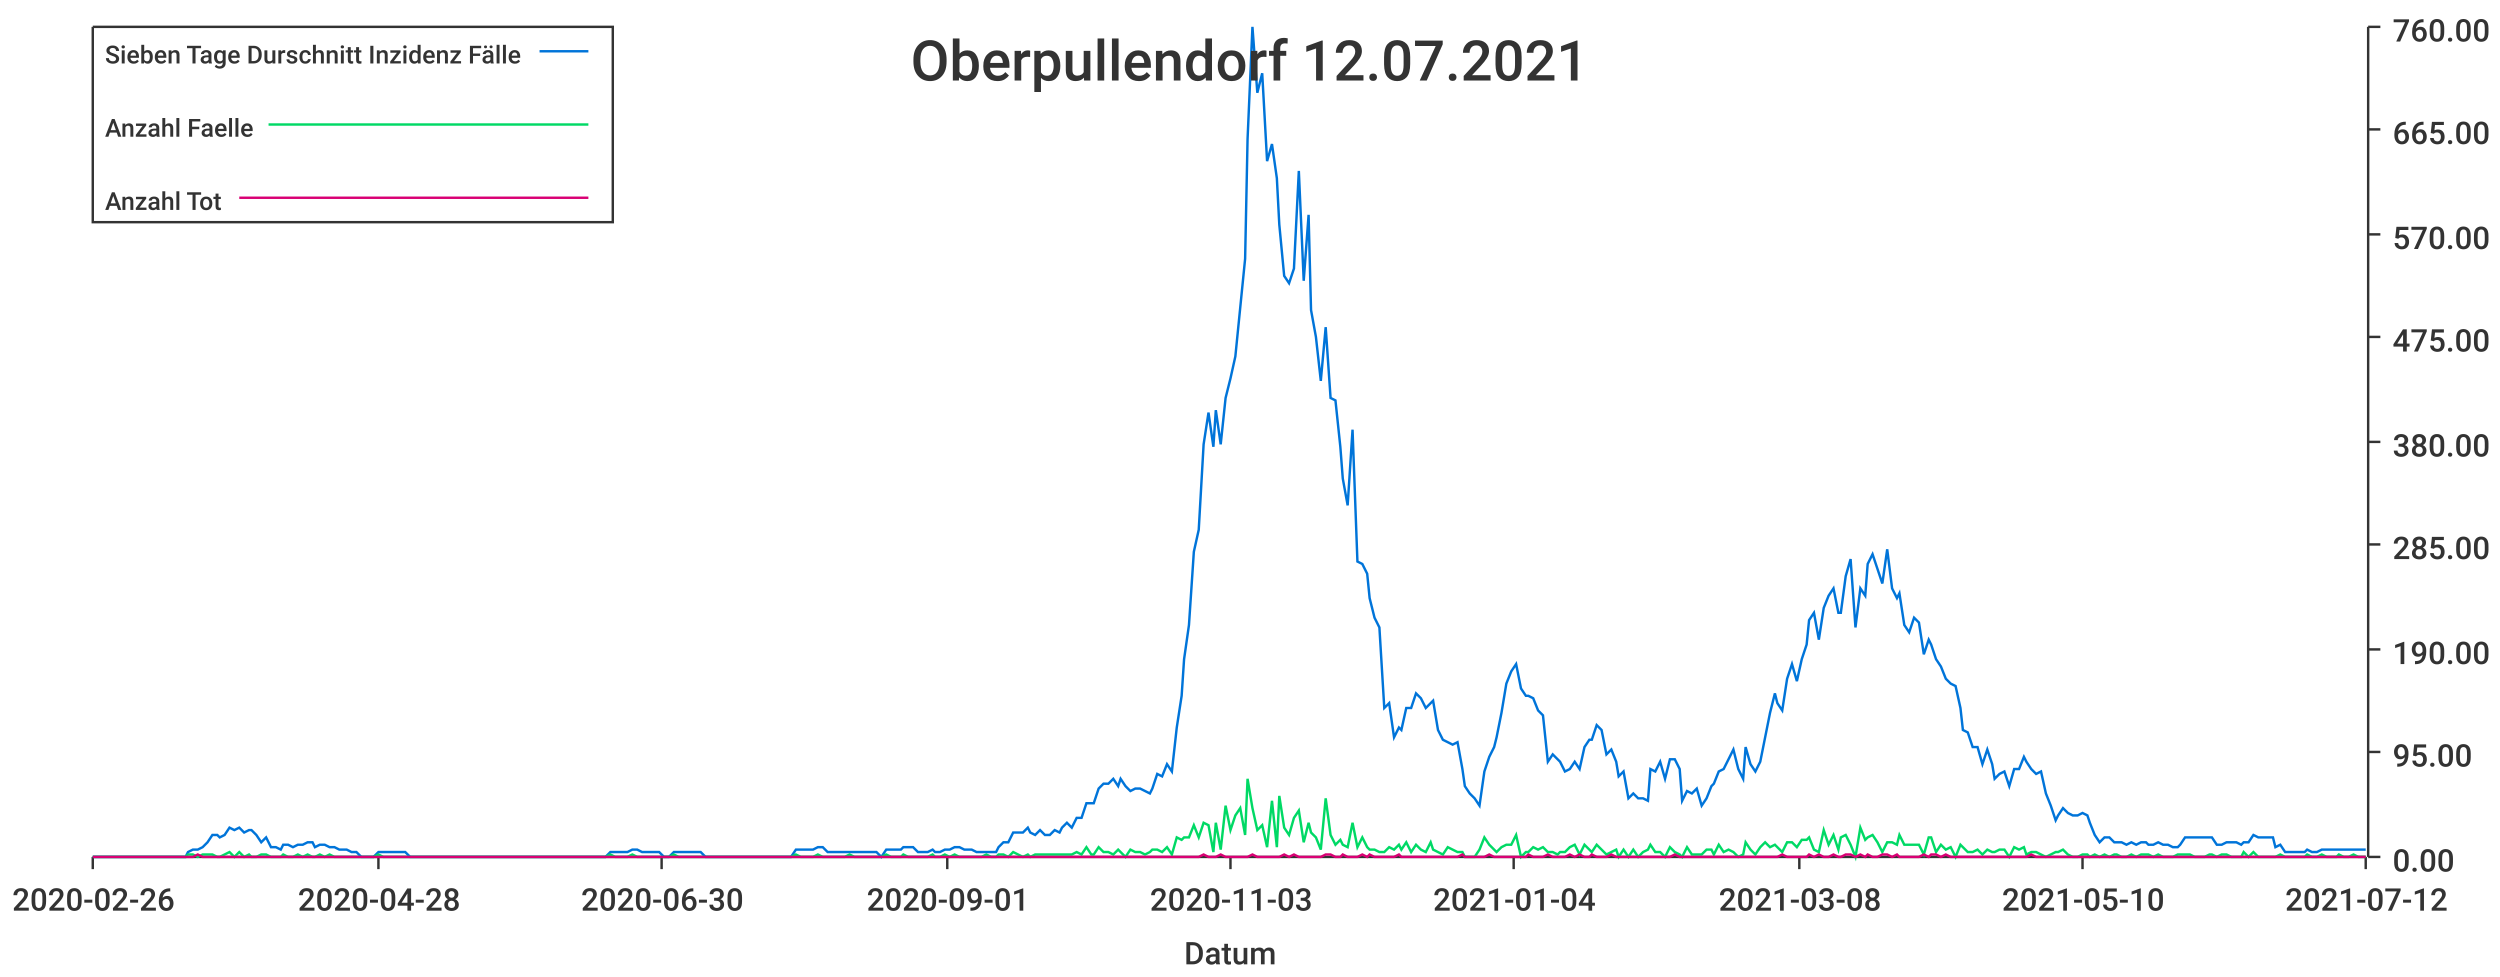
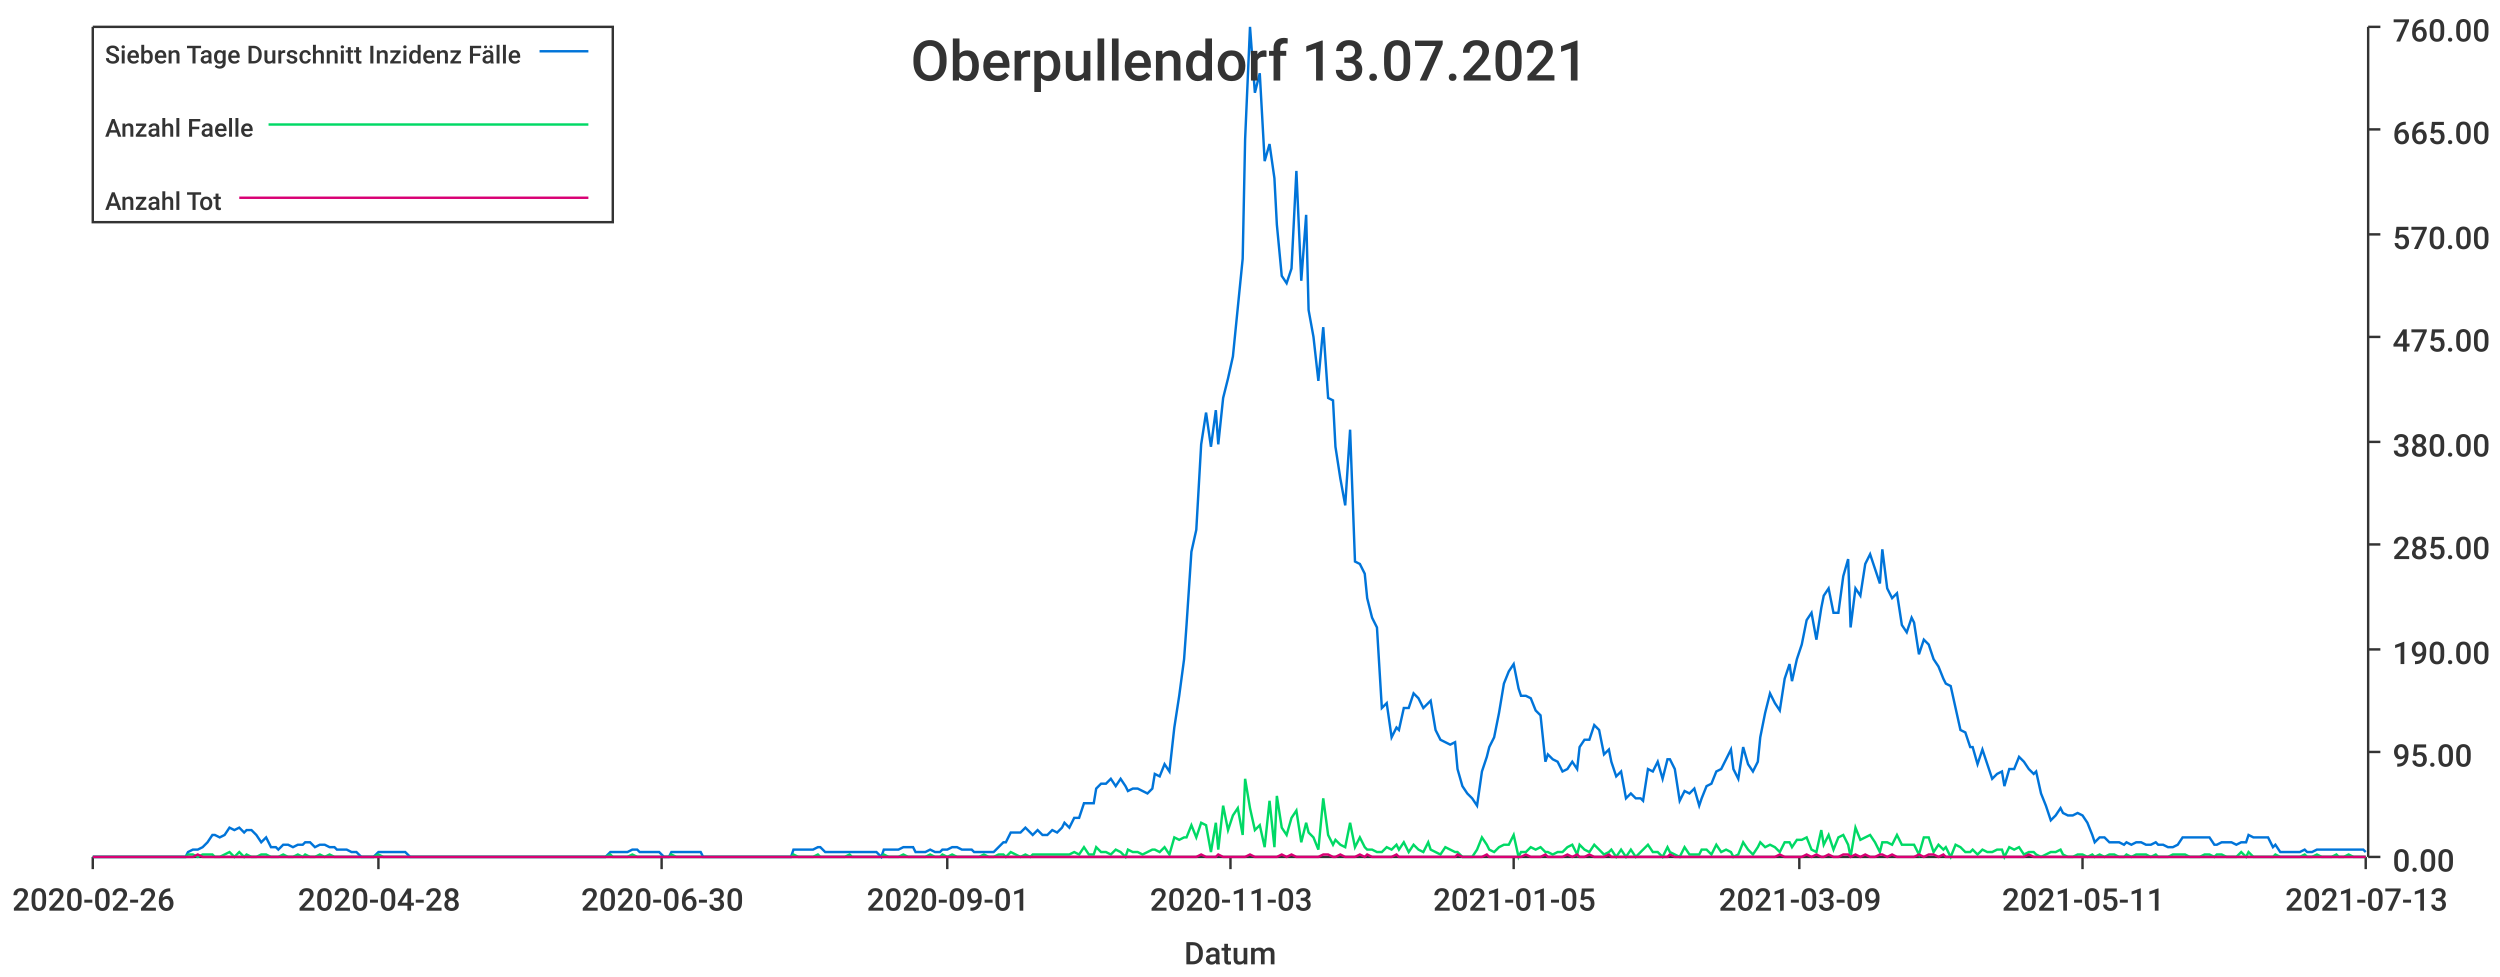
<svg xmlns="http://www.w3.org/2000/svg" width="1024" height="400">\n<path d="M 0 0 L 1024 0 L 1024 400 L 0 400 L 0 0" style="stroke-width:0;stroke:rgba(255,255,255,1.0);fill:rgba(255,255,255,1.0)" />
  <path d="M 38 11 L 969 11 L 969 351 L 38 351 L 38 11" style="stroke-width:0;stroke:rgba(255,255,255,1.0);fill:rgba(255,255,255,1.0)" />
  <path d="M 38 351 L 969 351" style="stroke-width:1;stroke:rgba(51,51,51,1.0);fill:none" />
  <path d="M 38 351 L 38 356" style="stroke-width:1;stroke:rgba(51,51,51,1.0);fill:none" />
  <text x="5" y="373" style="stroke-width:0;stroke:none;fill:rgba(51,51,51,1.0);font-size:12.8px;font-family:'Roboto Medium',sans-serif">2020-02-26</text>
  <path d="M 155 351 L 155 356" style="stroke-width:1;stroke:rgba(51,51,51,1.0);fill:none" />
  <text x="122" y="373" style="stroke-width:0;stroke:none;fill:rgba(51,51,51,1.0);font-size:12.8px;font-family:'Roboto Medium',sans-serif">2020-04-28</text>
  <path d="M 271 351 L 271 356" style="stroke-width:1;stroke:rgba(51,51,51,1.0);fill:none" />
  <text x="238" y="373" style="stroke-width:0;stroke:none;fill:rgba(51,51,51,1.0);font-size:12.8px;font-family:'Roboto Medium',sans-serif">2020-06-30</text>
  <path d="M 388 351 L 388 356" style="stroke-width:1;stroke:rgba(51,51,51,1.0);fill:none" />
  <text x="355" y="373" style="stroke-width:0;stroke:none;fill:rgba(51,51,51,1.0);font-size:12.8px;font-family:'Roboto Medium',sans-serif">2020-09-01</text>
  <path d="M 504 351 L 504 356" style="stroke-width:1;stroke:rgba(51,51,51,1.0);fill:none" />
  <text x="471" y="373" style="stroke-width:0;stroke:none;fill:rgba(51,51,51,1.0);font-size:12.8px;font-family:'Roboto Medium',sans-serif">2020-11-03</text>
  <path d="M 620 351 L 620 356" style="stroke-width:1;stroke:rgba(51,51,51,1.0);fill:none" />
-   <text x="587" y="373" style="stroke-width:0;stroke:none;fill:rgba(51,51,51,1.0);font-size:12.8px;font-family:'Roboto Medium',sans-serif">2021-01-04</text>
+   <text x="587" y="373" style="stroke-width:0;stroke:none;fill:rgba(51,51,51,1.0);font-size:12.8px;font-family:'Roboto Medium',sans-serif">2021-01-05</text>
  <path d="M 737 351 L 737 356" style="stroke-width:1;stroke:rgba(51,51,51,1.0);fill:none" />
-   <text x="704" y="373" style="stroke-width:0;stroke:none;fill:rgba(51,51,51,1.0);font-size:12.8px;font-family:'Roboto Medium',sans-serif">2021-03-08</text>
+   <text x="704" y="373" style="stroke-width:0;stroke:none;fill:rgba(51,51,51,1.0);font-size:12.8px;font-family:'Roboto Medium',sans-serif">2021-03-09</text>
  <path d="M 853 351 L 853 356" style="stroke-width:1;stroke:rgba(51,51,51,1.0);fill:none" />
-   <text x="820" y="373" style="stroke-width:0;stroke:none;fill:rgba(51,51,51,1.0);font-size:12.8px;font-family:'Roboto Medium',sans-serif">2021-05-10</text>
+   <text x="820" y="373" style="stroke-width:0;stroke:none;fill:rgba(51,51,51,1.0);font-size:12.8px;font-family:'Roboto Medium',sans-serif">2021-05-11</text>
  <path d="M 969 351 L 969 356" style="stroke-width:1;stroke:rgba(51,51,51,1.0);fill:none" />
-   <text x="936" y="373" style="stroke-width:0;stroke:none;fill:rgba(51,51,51,1.0);font-size:12.8px;font-family:'Roboto Medium',sans-serif">2021-07-12</text>
+   <text x="936" y="373" style="stroke-width:0;stroke:none;fill:rgba(51,51,51,1.0);font-size:12.8px;font-family:'Roboto Medium',sans-serif">2021-07-13</text>
  <text x="485" y="395" style="stroke-width:0;stroke:none;fill:rgba(51,51,51,1.0);font-size:12.8px;font-family:'Roboto Medium',sans-serif">Datum</text>
  <path d="M 970 351 L 970 11" style="stroke-width:1;stroke:rgba(51,51,51,1.0);fill:none" />
  <path d="M 970 351 L 975 351" style="stroke-width:1;stroke:rgba(51,51,51,1.0);fill:none" />
  <text x="980" y="357" style="stroke-width:0;stroke:none;fill:rgba(51,51,51,1.0);font-size:12.8px;font-family:'Roboto Medium',sans-serif">0.00</text>
  <path d="M 970 308 L 975 308" style="stroke-width:1;stroke:rgba(51,51,51,1.0);fill:none" />
  <text x="980" y="314" style="stroke-width:0;stroke:none;fill:rgba(51,51,51,1.0);font-size:12.8px;font-family:'Roboto Medium',sans-serif">95.00</text>
  <path d="M 970 266 L 975 266" style="stroke-width:1;stroke:rgba(51,51,51,1.0);fill:none" />
  <text x="980" y="272" style="stroke-width:0;stroke:none;fill:rgba(51,51,51,1.0);font-size:12.8px;font-family:'Roboto Medium',sans-serif">190.00</text>
  <path d="M 970 223 L 975 223" style="stroke-width:1;stroke:rgba(51,51,51,1.0);fill:none" />
  <text x="980" y="229" style="stroke-width:0;stroke:none;fill:rgba(51,51,51,1.0);font-size:12.8px;font-family:'Roboto Medium',sans-serif">285.00</text>
  <path d="M 970 181 L 975 181" style="stroke-width:1;stroke:rgba(51,51,51,1.0);fill:none" />
  <text x="980" y="187" style="stroke-width:0;stroke:none;fill:rgba(51,51,51,1.0);font-size:12.8px;font-family:'Roboto Medium',sans-serif">380.00</text>
  <path d="M 970 138 L 975 138" style="stroke-width:1;stroke:rgba(51,51,51,1.0);fill:none" />
  <text x="980" y="144" style="stroke-width:0;stroke:none;fill:rgba(51,51,51,1.0);font-size:12.8px;font-family:'Roboto Medium',sans-serif">475.00</text>
  <path d="M 970 96 L 975 96" style="stroke-width:1;stroke:rgba(51,51,51,1.0);fill:none" />
  <text x="980" y="102" style="stroke-width:0;stroke:none;fill:rgba(51,51,51,1.0);font-size:12.8px;font-family:'Roboto Medium',sans-serif">570.00</text>
  <path d="M 970 53 L 975 53" style="stroke-width:1;stroke:rgba(51,51,51,1.0);fill:none" />
  <text x="980" y="59" style="stroke-width:0;stroke:none;fill:rgba(51,51,51,1.0);font-size:12.8px;font-family:'Roboto Medium',sans-serif">665.00</text>
  <path d="M 970 11 L 975 11" style="stroke-width:1;stroke:rgba(51,51,51,1.0);fill:none" />
  <text x="980" y="17" style="stroke-width:0;stroke:none;fill:rgba(51,51,51,1.0);font-size:12.8px;font-family:'Roboto Medium',sans-serif">760.00</text>
-   <path d="M 38 351 L 40 351 L 42 351 L 44 351 L 46 351 L 48 351 L 50 351 L 51 351 L 53 351 L 55 351 L 57 351 L 59 351 L 61 351 L 63 351 L 64 351 L 66 351 L 68 351 L 70 351 L 72 351 L 74 351 L 76 351 L 77 349 L 79 348 L 81 348 L 83 347 L 85 345 L 87 342 L 89 342 L 90 343 L 92 342 L 94 339 L 96 340 L 98 339 L 100 341 L 102 340 L 103 340 L 105 342 L 107 345 L 109 343 L 111 347 L 113 347 L 115 348 L 116 346 L 118 346 L 120 347 L 122 346 L 124 346 L 126 345 L 128 345 L 129 347 L 131 346 L 133 346 L 135 347 L 137 347 L 139 348 L 141 348 L 142 348 L 144 349 L 146 349 L 148 351 L 150 351 L 152 351 L 153 351 L 155 349 L 157 349 L 159 349 L 161 349 L 163 349 L 165 349 L 166 349 L 168 351 L 170 351 L 172 351 L 174 351 L 176 351 L 178 351 L 179 351 L 181 351 L 183 351 L 185 351 L 187 351 L 189 351 L 191 351 L 192 351 L 194 351 L 196 351 L 198 351 L 200 351 L 202 351 L 204 351 L 205 351 L 207 351 L 209 351 L 211 351 L 213 351 L 215 351 L 217 351 L 218 351 L 220 351 L 222 351 L 224 351 L 226 351 L 228 351 L 230 351 L 231 351 L 233 351 L 235 351 L 237 351 L 239 351 L 241 351 L 243 351 L 244 351 L 246 351 L 248 351 L 250 349 L 252 349 L 254 349 L 255 349 L 257 349 L 259 348 L 261 348 L 263 349 L 265 349 L 267 349 L 268 349 L 270 349 L 272 351 L 274 351 L 276 349 L 278 349 L 280 349 L 281 349 L 283 349 L 285 349 L 287 349 L 289 351 L 291 351 L 293 351 L 294 351 L 296 351 L 298 351 L 300 351 L 302 351 L 304 351 L 306 351 L 307 351 L 309 351 L 311 351 L 313 351 L 315 351 L 317 351 L 319 351 L 320 351 L 322 351 L 324 351 L 326 348 L 328 348 L 330 348 L 332 348 L 333 348 L 335 347 L 337 347 L 339 349 L 341 349 L 343 349 L 345 349 L 346 349 L 348 349 L 350 349 L 352 349 L 354 349 L 356 349 L 357 349 L 359 349 L 361 351 L 363 348 L 365 348 L 367 348 L 369 348 L 370 347 L 372 347 L 374 347 L 376 349 L 378 349 L 380 349 L 382 348 L 383 349 L 385 349 L 387 348 L 389 348 L 391 347 L 393 347 L 395 348 L 396 348 L 398 348 L 400 349 L 402 349 L 404 349 L 406 349 L 408 349 L 409 347 L 411 345 L 413 345 L 415 341 L 417 341 L 419 341 L 421 339 L 422 341 L 424 342 L 426 340 L 428 342 L 430 342 L 432 340 L 434 341 L 435 339 L 437 337 L 439 339 L 441 335 L 443 335 L 445 329 L 447 329 L 448 329 L 450 323 L 452 321 L 454 321 L 456 319 L 458 322 L 459 319 L 461 322 L 463 324 L 465 323 L 467 323 L 469 324 L 471 325 L 472 323 L 474 317 L 476 318 L 478 313 L 480 316 L 482 298 L 484 285 L 485 270 L 487 256 L 489 226 L 491 217 L 493 182 L 495 169 L 497 183 L 498 168 L 500 182 L 502 163 L 504 155 L 506 146 L 508 126 L 510 106 L 511 57 L 513 11 L 515 38 L 517 30 L 519 66 L 521 59 L 523 73 L 524 92 L 526 113 L 528 116 L 530 110 L 532 70 L 534 115 L 536 88 L 537 127 L 539 138 L 541 156 L 543 134 L 545 163 L 547 164 L 549 183 L 550 196 L 552 207 L 554 176 L 556 230 L 558 231 L 560 235 L 561 245 L 563 253 L 565 257 L 567 290 L 569 288 L 571 302 L 573 298 L 574 299 L 576 290 L 578 290 L 580 284 L 582 286 L 584 290 L 586 288 L 587 287 L 589 299 L 591 303 L 593 304 L 595 305 L 597 304 L 599 315 L 600 322 L 602 325 L 604 327 L 606 330 L 608 316 L 610 310 L 612 306 L 613 302 L 615 292 L 617 280 L 619 275 L 621 272 L 623 282 L 625 285 L 626 285 L 628 286 L 630 291 L 632 293 L 634 312 L 636 309 L 638 311 L 639 312 L 641 316 L 643 315 L 645 312 L 647 315 L 649 306 L 651 303 L 652 303 L 654 297 L 656 299 L 658 309 L 660 307 L 662 312 L 663 318 L 665 316 L 667 327 L 669 325 L 671 327 L 673 327 L 675 328 L 676 315 L 678 316 L 680 312 L 682 319 L 684 311 L 686 311 L 688 315 L 689 328 L 691 324 L 693 325 L 695 323 L 697 330 L 699 327 L 701 322 L 702 321 L 704 316 L 706 315 L 708 311 L 710 307 L 712 315 L 714 319 L 715 306 L 717 313 L 719 316 L 721 312 L 723 302 L 725 292 L 727 284 L 728 288 L 730 291 L 732 278 L 734 272 L 736 279 L 738 270 L 740 264 L 741 254 L 743 251 L 745 262 L 747 249 L 749 244 L 751 241 L 753 251 L 754 251 L 756 236 L 758 229 L 760 257 L 762 241 L 764 244 L 765 231 L 767 227 L 769 233 L 771 239 L 773 225 L 775 241 L 777 245 L 778 243 L 780 256 L 782 259 L 784 253 L 786 255 L 788 268 L 790 262 L 791 264 L 793 270 L 795 273 L 797 278 L 799 280 L 801 281 L 803 290 L 804 299 L 806 300 L 808 306 L 810 306 L 812 313 L 814 307 L 816 313 L 817 319 L 819 317 L 821 316 L 823 322 L 825 315 L 827 315 L 829 310 L 830 312 L 832 315 L 834 317 L 836 316 L 838 325 L 840 330 L 842 336 L 843 334 L 845 331 L 847 333 L 849 334 L 851 334 L 853 333 L 855 334 L 856 337 L 858 342 L 860 345 L 862 343 L 864 343 L 866 345 L 867 345 L 869 345 L 871 346 L 873 345 L 875 346 L 877 345 L 879 345 L 880 346 L 882 346 L 884 345 L 886 346 L 888 346 L 890 347 L 892 347 L 893 346 L 895 343 L 897 343 L 899 343 L 901 343 L 903 343 L 905 343 L 906 343 L 908 346 L 910 346 L 912 345 L 914 345 L 916 345 L 918 346 L 919 345 L 921 345 L 923 342 L 925 343 L 927 343 L 929 343 L 931 343 L 932 347 L 934 346 L 936 349 L 938 349 L 940 349 L 942 349 L 944 349 L 945 348 L 947 349 L 949 349 L 951 348 L 953 348 L 955 348 L 957 348 L 958 348 L 960 348 L 962 348 L 964 348 L 966 348 L 968 348 L 969 348" style="stroke-width:1;stroke:rgba(0,116,217,1.0);fill:none" />
-   <path d="M 38 351 L 40 351 L 42 351 L 44 351 L 46 351 L 48 351 L 50 351 L 51 351 L 53 351 L 55 351 L 57 351 L 59 351 L 61 351 L 63 351 L 64 351 L 66 351 L 68 351 L 70 351 L 72 351 L 74 351 L 76 351 L 77 350 L 79 350 L 81 351 L 83 350 L 85 350 L 87 350 L 89 351 L 90 351 L 92 350 L 94 349 L 96 351 L 98 349 L 100 351 L 102 350 L 103 351 L 105 351 L 107 350 L 109 350 L 111 351 L 113 351 L 115 351 L 116 350 L 118 351 L 120 351 L 122 350 L 124 351 L 126 350 L 128 351 L 129 351 L 131 350 L 133 351 L 135 350 L 137 351 L 139 351 L 141 351 L 142 351 L 144 351 L 146 351 L 148 351 L 150 351 L 152 351 L 153 351 L 155 350 L 157 351 L 159 351 L 161 351 L 163 351 L 165 351 L 166 351 L 168 351 L 170 351 L 172 351 L 174 351 L 176 351 L 178 351 L 179 351 L 181 351 L 183 351 L 185 351 L 187 351 L 189 351 L 191 351 L 192 351 L 194 351 L 196 351 L 198 351 L 200 351 L 202 351 L 204 351 L 205 351 L 207 351 L 209 351 L 211 351 L 213 351 L 215 351 L 217 351 L 218 351 L 220 351 L 222 351 L 224 351 L 226 351 L 228 351 L 230 351 L 231 351 L 233 351 L 235 351 L 237 351 L 239 351 L 241 351 L 243 351 L 244 351 L 246 351 L 248 351 L 250 350 L 252 351 L 254 351 L 255 351 L 257 351 L 259 350 L 261 351 L 263 351 L 265 351 L 267 351 L 268 351 L 270 351 L 272 351 L 274 351 L 276 350 L 278 351 L 280 351 L 281 351 L 283 351 L 285 351 L 287 351 L 289 351 L 291 351 L 293 351 L 294 351 L 296 351 L 298 351 L 300 351 L 302 351 L 304 351 L 306 351 L 307 351 L 309 351 L 311 351 L 313 351 L 315 351 L 317 351 L 319 351 L 320 351 L 322 351 L 324 351 L 326 350 L 328 351 L 330 351 L 332 351 L 333 351 L 335 350 L 337 351 L 339 351 L 341 351 L 343 351 L 345 351 L 346 351 L 348 350 L 350 351 L 352 351 L 354 351 L 356 351 L 357 351 L 359 351 L 361 351 L 363 350 L 365 351 L 367 351 L 369 351 L 370 350 L 372 351 L 374 351 L 376 351 L 378 351 L 380 351 L 382 350 L 383 351 L 385 351 L 387 350 L 389 351 L 391 350 L 393 351 L 395 351 L 396 351 L 398 351 L 400 351 L 402 351 L 404 350 L 406 351 L 408 351 L 409 350 L 411 350 L 413 351 L 415 349 L 417 350 L 419 351 L 421 350 L 422 351 L 424 350 L 426 350 L 428 350 L 430 350 L 432 350 L 434 350 L 435 350 L 437 350 L 439 350 L 441 349 L 443 350 L 445 347 L 447 350 L 448 350 L 450 347 L 452 349 L 454 349 L 456 350 L 458 348 L 459 349 L 461 351 L 463 348 L 465 349 L 467 349 L 469 350 L 471 349 L 472 348 L 474 348 L 476 349 L 478 347 L 480 350 L 482 343 L 484 344 L 485 343 L 487 343 L 489 338 L 491 343 L 493 337 L 495 338 L 497 349 L 498 337 L 500 348 L 502 330 L 504 340 L 506 334 L 508 331 L 510 342 L 511 319 L 513 331 L 515 340 L 517 338 L 519 347 L 521 328 L 523 347 L 524 326 L 526 339 L 528 342 L 530 335 L 532 332 L 534 345 L 536 337 L 537 341 L 539 343 L 541 348 L 543 327 L 545 342 L 547 346 L 549 344 L 550 346 L 552 347 L 554 337 L 556 347 L 558 343 L 560 347 L 561 348 L 563 348 L 565 349 L 567 349 L 569 347 L 571 348 L 573 346 L 574 348 L 576 345 L 578 349 L 580 346 L 582 348 L 584 349 L 586 345 L 587 348 L 589 349 L 591 350 L 593 347 L 595 348 L 597 349 L 599 349 L 600 351 L 602 351 L 604 351 L 606 348 L 608 343 L 610 346 L 612 348 L 613 349 L 615 347 L 617 346 L 619 346 L 621 342 L 623 351 L 625 349 L 626 349 L 628 347 L 630 348 L 632 347 L 634 349 L 636 349 L 638 350 L 639 349 L 641 349 L 643 347 L 645 346 L 647 350 L 649 346 L 651 348 L 652 349 L 654 346 L 656 348 L 658 350 L 660 349 L 662 348 L 663 351 L 665 348 L 667 351 L 669 348 L 671 351 L 673 349 L 675 348 L 676 346 L 678 349 L 680 349 L 682 351 L 684 347 L 686 349 L 688 350 L 689 351 L 691 347 L 693 350 L 695 350 L 697 350 L 699 348 L 701 348 L 702 350 L 704 346 L 706 349 L 708 348 L 710 349 L 712 351 L 714 350 L 715 345 L 717 348 L 719 350 L 721 347 L 723 345 L 725 347 L 727 346 L 728 347 L 730 349 L 732 345 L 734 345 L 736 347 L 738 344 L 740 344 L 741 343 L 743 348 L 745 349 L 747 340 L 749 346 L 751 342 L 753 348 L 754 343 L 756 342 L 758 346 L 760 351 L 762 339 L 764 344 L 765 343 L 767 342 L 769 345 L 771 349 L 773 345 L 775 345 L 777 346 L 778 342 L 780 346 L 782 346 L 784 346 L 786 346 L 788 350 L 790 343 L 791 343 L 793 349 L 795 346 L 797 348 L 799 347 L 801 351 L 803 346 L 804 347 L 806 349 L 808 349 L 810 348 L 812 350 L 814 348 L 816 349 L 817 349 L 819 348 L 821 348 L 823 351 L 825 347 L 827 348 L 829 347 L 830 350 L 832 349 L 834 349 L 836 350 L 838 351 L 840 350 L 842 349 L 843 349 L 845 348 L 847 350 L 849 351 L 851 351 L 853 350 L 855 350 L 856 351 L 858 350 L 860 351 L 862 350 L 864 351 L 866 350 L 867 350 L 869 351 L 871 351 L 873 350 L 875 351 L 877 350 L 879 350 L 880 350 L 882 351 L 884 350 L 886 351 L 888 351 L 890 351 L 892 350 L 893 350 L 895 350 L 897 350 L 899 351 L 901 351 L 903 351 L 905 350 L 906 350 L 908 351 L 910 350 L 912 350 L 914 351 L 916 351 L 918 351 L 919 349 L 921 351 L 923 349 L 925 351 L 927 351 L 929 351 L 931 351 L 932 351 L 934 350 L 936 351 L 938 351 L 940 351 L 942 351 L 944 351 L 945 350 L 947 351 L 949 351 L 951 350 L 953 351 L 955 351 L 957 351 L 958 350 L 960 351 L 962 351 L 964 350 L 966 351 L 968 351 L 969 351" style="stroke-width:1;stroke:rgba(0,217,101,1.0);fill:none" />
-   <path d="M 38 351 L 40 351 L 42 351 L 44 351 L 46 351 L 48 351 L 50 351 L 51 351 L 53 351 L 55 351 L 57 351 L 59 351 L 61 351 L 63 351 L 64 351 L 66 351 L 68 351 L 70 351 L 72 351 L 74 351 L 76 351 L 77 351 L 79 351 L 81 350 L 83 351 L 85 351 L 87 351 L 89 351 L 90 351 L 92 351 L 94 351 L 96 351 L 98 351 L 100 351 L 102 351 L 103 351 L 105 351 L 107 351 L 109 351 L 111 351 L 113 351 L 115 351 L 116 351 L 118 351 L 120 351 L 122 351 L 124 351 L 126 351 L 128 351 L 129 351 L 131 351 L 133 351 L 135 351 L 137 351 L 139 351 L 141 351 L 142 351 L 144 351 L 146 351 L 148 351 L 150 351 L 152 351 L 153 351 L 155 351 L 157 351 L 159 351 L 161 351 L 163 351 L 165 351 L 166 351 L 168 351 L 170 351 L 172 351 L 174 351 L 176 351 L 178 351 L 179 351 L 181 351 L 183 351 L 185 351 L 187 351 L 189 351 L 191 351 L 192 351 L 194 351 L 196 351 L 198 351 L 200 351 L 202 351 L 204 351 L 205 351 L 207 351 L 209 351 L 211 351 L 213 351 L 215 351 L 217 351 L 218 351 L 220 351 L 222 351 L 224 351 L 226 351 L 228 351 L 230 351 L 231 351 L 233 351 L 235 351 L 237 351 L 239 351 L 241 351 L 243 351 L 244 351 L 246 351 L 248 351 L 250 351 L 252 351 L 254 351 L 255 351 L 257 351 L 259 351 L 261 351 L 263 351 L 265 351 L 267 351 L 268 351 L 270 351 L 272 351 L 274 351 L 276 351 L 278 351 L 280 351 L 281 351 L 283 351 L 285 351 L 287 351 L 289 351 L 291 351 L 293 351 L 294 351 L 296 351 L 298 351 L 300 351 L 302 351 L 304 351 L 306 351 L 307 351 L 309 351 L 311 351 L 313 351 L 315 351 L 317 351 L 319 351 L 320 351 L 322 351 L 324 351 L 326 351 L 328 351 L 330 351 L 332 351 L 333 351 L 335 351 L 337 351 L 339 351 L 341 351 L 343 351 L 345 351 L 346 351 L 348 351 L 350 351 L 352 351 L 354 351 L 356 351 L 357 351 L 359 351 L 361 351 L 363 351 L 365 351 L 367 351 L 369 351 L 370 351 L 372 351 L 374 351 L 376 351 L 378 351 L 380 351 L 382 351 L 383 351 L 385 351 L 387 351 L 389 351 L 391 351 L 393 351 L 395 351 L 396 351 L 398 351 L 400 351 L 402 351 L 404 351 L 406 351 L 408 351 L 409 351 L 411 351 L 413 351 L 415 351 L 417 351 L 419 351 L 421 351 L 422 351 L 424 351 L 426 351 L 428 351 L 430 351 L 432 351 L 434 351 L 435 351 L 437 351 L 439 351 L 441 351 L 443 351 L 445 351 L 447 351 L 448 351 L 450 351 L 452 351 L 454 351 L 456 351 L 458 351 L 459 351 L 461 351 L 463 351 L 465 351 L 467 351 L 469 351 L 471 351 L 472 351 L 474 351 L 476 351 L 478 351 L 480 351 L 482 351 L 484 351 L 485 351 L 487 351 L 489 351 L 491 351 L 493 350 L 495 351 L 497 351 L 498 351 L 500 350 L 502 351 L 504 351 L 506 351 L 508 351 L 510 351 L 511 351 L 513 350 L 515 351 L 517 351 L 519 351 L 521 351 L 523 351 L 524 351 L 526 350 L 528 351 L 530 350 L 532 351 L 534 351 L 536 351 L 537 351 L 539 351 L 541 351 L 543 350 L 545 350 L 547 351 L 549 351 L 550 350 L 552 351 L 554 351 L 556 351 L 558 350 L 560 351 L 561 350 L 563 351 L 565 351 L 567 351 L 569 351 L 571 351 L 573 350 L 574 351 L 576 351 L 578 351 L 580 351 L 582 351 L 584 351 L 586 351 L 587 351 L 589 351 L 591 351 L 593 351 L 595 351 L 597 351 L 599 350 L 600 351 L 602 351 L 604 351 L 606 351 L 608 351 L 610 350 L 612 351 L 613 351 L 615 351 L 617 351 L 619 351 L 621 351 L 623 351 L 625 351 L 626 350 L 628 351 L 630 351 L 632 351 L 634 350 L 636 351 L 638 351 L 639 351 L 641 351 L 643 350 L 645 351 L 647 350 L 649 351 L 651 351 L 652 350 L 654 351 L 656 351 L 658 351 L 660 350 L 662 351 L 663 351 L 665 351 L 667 351 L 669 351 L 671 351 L 673 351 L 675 351 L 676 351 L 678 351 L 680 351 L 682 351 L 684 351 L 686 350 L 688 351 L 689 351 L 691 351 L 693 351 L 695 351 L 697 351 L 699 351 L 701 351 L 702 351 L 704 351 L 706 351 L 708 351 L 710 351 L 712 351 L 714 351 L 715 351 L 717 351 L 719 351 L 721 351 L 723 351 L 725 351 L 727 351 L 728 351 L 730 350 L 732 351 L 734 351 L 736 351 L 738 351 L 740 351 L 741 350 L 743 351 L 745 350 L 747 351 L 749 351 L 751 350 L 753 351 L 754 351 L 756 350 L 758 350 L 760 351 L 762 350 L 764 351 L 765 350 L 767 351 L 769 351 L 771 350 L 773 350 L 775 351 L 777 350 L 778 351 L 780 351 L 782 351 L 784 351 L 786 351 L 788 350 L 790 351 L 791 350 L 793 350 L 795 351 L 797 350 L 799 351 L 801 351 L 803 351 L 804 351 L 806 351 L 808 351 L 810 351 L 812 351 L 814 351 L 816 351 L 817 351 L 819 351 L 821 351 L 823 351 L 825 351 L 827 351 L 829 351 L 830 351 L 832 350 L 834 351 L 836 351 L 838 351 L 840 351 L 842 351 L 843 351 L 845 351 L 847 351 L 849 351 L 851 351 L 853 351 L 855 351 L 856 351 L 858 351 L 860 351 L 862 351 L 864 351 L 866 351 L 867 351 L 869 351 L 871 351 L 873 351 L 875 351 L 877 351 L 879 351 L 880 351 L 882 351 L 884 351 L 886 351 L 888 351 L 890 351 L 892 351 L 893 351 L 895 351 L 897 351 L 899 351 L 901 351 L 903 351 L 905 351 L 906 351 L 908 351 L 910 351 L 912 351 L 914 351 L 916 351 L 918 351 L 919 351 L 921 351 L 923 351 L 925 351 L 927 351 L 929 351 L 931 351 L 932 351 L 934 351 L 936 351 L 938 351 L 940 351 L 942 351 L 944 351 L 945 351 L 947 351 L 949 351 L 951 351 L 953 351 L 955 351 L 957 351 L 958 351 L 960 351 L 962 351 L 964 351 L 966 351 L 968 351 L 969 351" style="stroke-width:1;stroke:rgba(217,0,116,1.0);fill:none" />
-   <text x="373" y="33" style="stroke-width:0;stroke:none;fill:rgba(51,51,51,1.0);font-size:23.0px;font-family:'Roboto Medium',sans-serif">Oberpullendorf 12.07.2021</text>
+   <path d="M 38 351 L 40 351 L 42 351 L 44 351 L 46 351 L 48 351 L 50 351 L 51 351 L 53 351 L 55 351 L 57 351 L 59 351 L 61 351 L 63 351 L 64 351 L 66 351 L 68 351 L 70 351 L 72 351 L 74 351 L 76 351 L 77 349 L 79 348 L 81 348 L 83 347 L 85 345 L 87 342 L 88 342 L 90 343 L 92 342 L 94 339 L 96 340 L 98 339 L 100 341 L 101 340 L 103 340 L 105 342 L 107 345 L 109 343 L 111 347 L 113 347 L 114 348 L 116 346 L 118 346 L 120 347 L 122 346 L 124 346 L 125 345 L 127 345 L 129 347 L 131 346 L 133 346 L 135 347 L 137 347 L 138 348 L 140 348 L 142 348 L 144 349 L 146 349 L 148 351 L 150 351 L 151 351 L 153 351 L 155 349 L 157 349 L 159 349 L 161 349 L 163 349 L 164 349 L 166 349 L 168 351 L 170 351 L 172 351 L 174 351 L 175 351 L 177 351 L 179 351 L 181 351 L 183 351 L 185 351 L 187 351 L 188 351 L 190 351 L 192 351 L 194 351 L 196 351 L 198 351 L 200 351 L 201 351 L 203 351 L 205 351 L 207 351 L 209 351 L 211 351 L 212 351 L 214 351 L 216 351 L 218 351 L 220 351 L 222 351 L 224 351 L 225 351 L 227 351 L 229 351 L 231 351 L 233 351 L 235 351 L 237 351 L 238 351 L 240 351 L 242 351 L 244 351 L 246 351 L 248 351 L 250 349 L 251 349 L 253 349 L 255 349 L 257 349 L 259 348 L 261 348 L 262 349 L 264 349 L 266 349 L 268 349 L 270 349 L 272 351 L 274 351 L 275 349 L 277 349 L 279 349 L 281 349 L 283 349 L 285 349 L 287 349 L 288 351 L 290 351 L 292 351 L 294 351 L 296 351 L 298 351 L 299 351 L 301 351 L 303 351 L 305 351 L 307 351 L 309 351 L 311 351 L 312 351 L 314 351 L 316 351 L 318 351 L 320 351 L 322 351 L 324 351 L 325 348 L 327 348 L 329 348 L 331 348 L 333 348 L 335 347 L 336 347 L 338 349 L 340 349 L 342 349 L 344 349 L 346 349 L 348 349 L 349 349 L 351 349 L 353 349 L 355 349 L 357 349 L 359 349 L 361 351 L 362 348 L 364 348 L 366 348 L 368 348 L 370 347 L 372 347 L 374 347 L 375 349 L 377 349 L 379 349 L 381 348 L 383 349 L 385 349 L 386 348 L 388 348 L 390 347 L 392 347 L 394 348 L 396 348 L 398 348 L 399 349 L 401 349 L 403 349 L 405 349 L 407 349 L 409 347 L 411 345 L 412 345 L 414 341 L 416 341 L 418 341 L 420 339 L 422 341 L 423 342 L 425 340 L 427 342 L 429 342 L 431 340 L 433 341 L 435 339 L 436 337 L 438 339 L 440 335 L 442 335 L 444 329 L 446 329 L 448 329 L 449 323 L 451 321 L 453 321 L 455 319 L 457 322 L 459 319 L 461 322 L 462 324 L 464 323 L 466 323 L 468 324 L 470 325 L 472 323 L 473 317 L 475 318 L 477 313 L 479 316 L 481 298 L 483 285 L 485 270 L 486 256 L 488 226 L 490 217 L 492 182 L 494 169 L 496 183 L 498 168 L 499 182 L 501 163 L 503 155 L 505 146 L 507 126 L 509 106 L 510 57 L 512 11 L 514 38 L 516 30 L 518 66 L 520 59 L 522 73 L 523 92 L 525 113 L 527 116 L 529 110 L 531 70 L 533 115 L 535 88 L 536 127 L 538 138 L 540 156 L 542 134 L 544 163 L 546 164 L 547 183 L 549 196 L 551 207 L 553 176 L 555 230 L 557 231 L 559 235 L 560 245 L 562 253 L 564 257 L 566 290 L 568 288 L 570 302 L 572 298 L 573 299 L 575 290 L 577 290 L 579 284 L 581 286 L 583 290 L 585 288 L 586 287 L 588 299 L 590 303 L 592 304 L 594 305 L 596 304 L 597 315 L 599 322 L 601 325 L 603 327 L 605 330 L 607 316 L 609 310 L 610 306 L 612 302 L 614 292 L 616 280 L 618 275 L 620 272 L 622 282 L 623 285 L 625 285 L 627 286 L 629 291 L 631 293 L 633 312 L 634 309 L 636 311 L 638 312 L 640 316 L 642 315 L 644 312 L 646 315 L 647 306 L 649 303 L 651 303 L 653 297 L 655 299 L 657 309 L 659 307 L 660 312 L 662 318 L 664 316 L 666 327 L 668 325 L 670 327 L 672 327 L 673 328 L 675 315 L 677 316 L 679 312 L 681 319 L 683 311 L 684 311 L 686 315 L 688 328 L 690 324 L 692 325 L 694 323 L 696 330 L 697 327 L 699 322 L 701 321 L 703 316 L 705 315 L 707 311 L 709 307 L 710 315 L 712 319 L 714 306 L 716 313 L 718 316 L 720 312 L 721 302 L 723 292 L 725 284 L 727 288 L 729 291 L 731 278 L 733 272 L 734 279 L 736 270 L 738 264 L 740 254 L 742 251 L 744 262 L 746 249 L 747 244 L 749 241 L 751 251 L 753 251 L 755 236 L 757 229 L 758 257 L 760 241 L 762 244 L 764 231 L 766 227 L 768 233 L 770 239 L 771 225 L 773 241 L 775 245 L 777 243 L 779 256 L 781 259 L 783 253 L 784 255 L 786 268 L 788 262 L 790 264 L 792 270 L 794 273 L 796 278 L 797 280 L 799 281 L 801 290 L 803 299 L 805 300 L 807 306 L 808 306 L 810 313 L 812 307 L 814 313 L 816 319 L 818 317 L 820 316 L 821 322 L 823 315 L 825 315 L 827 310 L 829 312 L 831 315 L 833 317 L 834 316 L 836 325 L 838 330 L 840 336 L 842 334 L 844 331 L 845 333 L 847 334 L 849 334 L 851 333 L 853 334 L 855 337 L 857 342 L 858 345 L 860 343 L 862 343 L 864 345 L 866 345 L 868 345 L 870 346 L 871 345 L 873 346 L 875 345 L 877 345 L 879 346 L 881 346 L 883 345 L 884 346 L 886 346 L 888 347 L 890 347 L 892 346 L 894 343 L 895 343 L 897 343 L 899 343 L 901 343 L 903 343 L 905 343 L 907 346 L 908 346 L 910 345 L 912 345 L 914 345 L 916 346 L 918 345 L 920 345 L 921 342 L 923 343 L 925 343 L 927 343 L 929 343 L 931 347 L 932 346 L 934 349 L 936 349 L 938 349 L 940 349 L 942 349 L 944 348 L 945 349 L 947 349 L 949 348 L 951 348 L 953 348 L 955 348 L 957 348 L 958 348 L 960 348 L 962 348 L 964 348 L 966 348 L 968 348 L 969 349" style="stroke-width:1;stroke:rgba(0,116,217,1.0);fill:none" />
+   <path d="M 38 351 L 40 351 L 42 351 L 44 351 L 46 351 L 48 351 L 50 351 L 51 351 L 53 351 L 55 351 L 57 351 L 59 351 L 61 351 L 63 351 L 64 351 L 66 351 L 68 351 L 70 351 L 72 351 L 74 351 L 76 351 L 77 350 L 79 350 L 81 351 L 83 350 L 85 350 L 87 350 L 88 351 L 90 351 L 92 350 L 94 349 L 96 351 L 98 349 L 100 351 L 101 350 L 103 351 L 105 351 L 107 350 L 109 350 L 111 351 L 113 351 L 114 351 L 116 350 L 118 351 L 120 351 L 122 350 L 124 351 L 125 350 L 127 351 L 129 351 L 131 350 L 133 351 L 135 350 L 137 351 L 138 351 L 140 351 L 142 351 L 144 351 L 146 351 L 148 351 L 150 351 L 151 351 L 153 351 L 155 350 L 157 351 L 159 351 L 161 351 L 163 351 L 164 351 L 166 351 L 168 351 L 170 351 L 172 351 L 174 351 L 175 351 L 177 351 L 179 351 L 181 351 L 183 351 L 185 351 L 187 351 L 188 351 L 190 351 L 192 351 L 194 351 L 196 351 L 198 351 L 200 351 L 201 351 L 203 351 L 205 351 L 207 351 L 209 351 L 211 351 L 212 351 L 214 351 L 216 351 L 218 351 L 220 351 L 222 351 L 224 351 L 225 351 L 227 351 L 229 351 L 231 351 L 233 351 L 235 351 L 237 351 L 238 351 L 240 351 L 242 351 L 244 351 L 246 351 L 248 351 L 250 350 L 251 351 L 253 351 L 255 351 L 257 351 L 259 350 L 261 351 L 262 351 L 264 351 L 266 351 L 268 351 L 270 351 L 272 351 L 274 351 L 275 350 L 277 351 L 279 351 L 281 351 L 283 351 L 285 351 L 287 351 L 288 351 L 290 351 L 292 351 L 294 351 L 296 351 L 298 351 L 299 351 L 301 351 L 303 351 L 305 351 L 307 351 L 309 351 L 311 351 L 312 351 L 314 351 L 316 351 L 318 351 L 320 351 L 322 351 L 324 351 L 325 350 L 327 351 L 329 351 L 331 351 L 333 351 L 335 350 L 336 351 L 338 351 L 340 351 L 342 351 L 344 351 L 346 351 L 348 350 L 349 351 L 351 351 L 353 351 L 355 351 L 357 351 L 359 351 L 361 351 L 362 350 L 364 351 L 366 351 L 368 351 L 370 350 L 372 351 L 374 351 L 375 351 L 377 351 L 379 351 L 381 350 L 383 351 L 385 351 L 386 350 L 388 351 L 390 350 L 392 351 L 394 351 L 396 351 L 398 351 L 399 351 L 401 351 L 403 350 L 405 351 L 407 351 L 409 350 L 411 350 L 412 351 L 414 349 L 416 350 L 418 351 L 420 350 L 422 351 L 423 350 L 425 350 L 427 350 L 429 350 L 431 350 L 433 350 L 435 350 L 436 350 L 438 350 L 440 349 L 442 350 L 444 347 L 446 350 L 448 350 L 449 347 L 451 349 L 453 349 L 455 350 L 457 348 L 459 349 L 461 351 L 462 348 L 464 349 L 466 349 L 468 350 L 470 349 L 472 348 L 473 348 L 475 349 L 477 347 L 479 350 L 481 343 L 483 344 L 485 343 L 486 343 L 488 338 L 490 343 L 492 337 L 494 338 L 496 349 L 498 337 L 499 348 L 501 330 L 503 340 L 505 334 L 507 331 L 509 342 L 510 319 L 512 331 L 514 340 L 516 338 L 518 347 L 520 328 L 522 347 L 523 326 L 525 339 L 527 342 L 529 335 L 531 332 L 533 345 L 535 337 L 536 341 L 538 343 L 540 348 L 542 327 L 544 342 L 546 346 L 547 344 L 549 346 L 551 347 L 553 337 L 555 347 L 557 343 L 559 347 L 560 348 L 562 348 L 564 349 L 566 349 L 568 347 L 570 348 L 572 346 L 573 348 L 575 345 L 577 349 L 579 346 L 581 348 L 583 349 L 585 345 L 586 348 L 588 349 L 590 350 L 592 347 L 594 348 L 596 349 L 597 349 L 599 351 L 601 351 L 603 351 L 605 348 L 607 343 L 609 346 L 610 348 L 612 349 L 614 347 L 616 346 L 618 346 L 620 342 L 622 351 L 623 349 L 625 349 L 627 347 L 629 348 L 631 347 L 633 349 L 634 349 L 636 350 L 638 349 L 640 349 L 642 347 L 644 346 L 646 350 L 647 346 L 649 348 L 651 349 L 653 346 L 655 348 L 657 350 L 659 349 L 660 348 L 662 351 L 664 348 L 666 351 L 668 348 L 670 351 L 672 349 L 673 348 L 675 346 L 677 349 L 679 349 L 681 351 L 683 347 L 684 349 L 686 350 L 688 351 L 690 347 L 692 350 L 694 350 L 696 350 L 697 348 L 699 348 L 701 350 L 703 346 L 705 349 L 707 348 L 709 349 L 710 351 L 712 350 L 714 345 L 716 348 L 718 350 L 720 347 L 721 345 L 723 347 L 725 346 L 727 347 L 729 349 L 731 345 L 733 345 L 734 347 L 736 344 L 738 344 L 740 343 L 742 348 L 744 349 L 746 340 L 747 346 L 749 342 L 751 348 L 753 343 L 755 342 L 757 346 L 758 351 L 760 339 L 762 344 L 764 343 L 766 342 L 768 345 L 770 349 L 771 345 L 773 345 L 775 346 L 777 342 L 779 346 L 781 346 L 783 346 L 784 346 L 786 350 L 788 343 L 790 343 L 792 349 L 794 346 L 796 348 L 797 347 L 799 351 L 801 346 L 803 347 L 805 349 L 807 349 L 808 348 L 810 350 L 812 348 L 814 349 L 816 349 L 818 348 L 820 348 L 821 351 L 823 347 L 825 348 L 827 347 L 829 350 L 831 349 L 833 349 L 834 350 L 836 351 L 838 350 L 840 349 L 842 349 L 844 348 L 845 350 L 847 351 L 849 351 L 851 350 L 853 350 L 855 351 L 857 350 L 858 351 L 860 350 L 862 351 L 864 350 L 866 350 L 868 351 L 870 351 L 871 350 L 873 351 L 875 350 L 877 350 L 879 350 L 881 351 L 883 350 L 884 351 L 886 351 L 888 351 L 890 350 L 892 350 L 894 350 L 895 350 L 897 351 L 899 351 L 901 351 L 903 350 L 905 350 L 907 351 L 908 350 L 910 350 L 912 351 L 914 351 L 916 351 L 918 349 L 920 351 L 921 349 L 923 351 L 925 351 L 927 351 L 929 351 L 931 351 L 932 350 L 934 351 L 936 351 L 938 351 L 940 351 L 942 351 L 944 350 L 945 351 L 947 351 L 949 350 L 951 351 L 953 351 L 955 351 L 957 350 L 958 351 L 960 351 L 962 350 L 964 351 L 966 351 L 968 351 L 969 351" style="stroke-width:1;stroke:rgba(0,217,101,1.0);fill:none" />
+   <path d="M 38 351 L 40 351 L 42 351 L 44 351 L 46 351 L 48 351 L 50 351 L 51 351 L 53 351 L 55 351 L 57 351 L 59 351 L 61 351 L 63 351 L 64 351 L 66 351 L 68 351 L 70 351 L 72 351 L 74 351 L 76 351 L 77 351 L 79 351 L 81 350 L 83 351 L 85 351 L 87 351 L 88 351 L 90 351 L 92 351 L 94 351 L 96 351 L 98 351 L 100 351 L 101 351 L 103 351 L 105 351 L 107 351 L 109 351 L 111 351 L 113 351 L 114 351 L 116 351 L 118 351 L 120 351 L 122 351 L 124 351 L 125 351 L 127 351 L 129 351 L 131 351 L 133 351 L 135 351 L 137 351 L 138 351 L 140 351 L 142 351 L 144 351 L 146 351 L 148 351 L 150 351 L 151 351 L 153 351 L 155 351 L 157 351 L 159 351 L 161 351 L 163 351 L 164 351 L 166 351 L 168 351 L 170 351 L 172 351 L 174 351 L 175 351 L 177 351 L 179 351 L 181 351 L 183 351 L 185 351 L 187 351 L 188 351 L 190 351 L 192 351 L 194 351 L 196 351 L 198 351 L 200 351 L 201 351 L 203 351 L 205 351 L 207 351 L 209 351 L 211 351 L 212 351 L 214 351 L 216 351 L 218 351 L 220 351 L 222 351 L 224 351 L 225 351 L 227 351 L 229 351 L 231 351 L 233 351 L 235 351 L 237 351 L 238 351 L 240 351 L 242 351 L 244 351 L 246 351 L 248 351 L 250 351 L 251 351 L 253 351 L 255 351 L 257 351 L 259 351 L 261 351 L 262 351 L 264 351 L 266 351 L 268 351 L 270 351 L 272 351 L 274 351 L 275 351 L 277 351 L 279 351 L 281 351 L 283 351 L 285 351 L 287 351 L 288 351 L 290 351 L 292 351 L 294 351 L 296 351 L 298 351 L 299 351 L 301 351 L 303 351 L 305 351 L 307 351 L 309 351 L 311 351 L 312 351 L 314 351 L 316 351 L 318 351 L 320 351 L 322 351 L 324 351 L 325 351 L 327 351 L 329 351 L 331 351 L 333 351 L 335 351 L 336 351 L 338 351 L 340 351 L 342 351 L 344 351 L 346 351 L 348 351 L 349 351 L 351 351 L 353 351 L 355 351 L 357 351 L 359 351 L 361 351 L 362 351 L 364 351 L 366 351 L 368 351 L 370 351 L 372 351 L 374 351 L 375 351 L 377 351 L 379 351 L 381 351 L 383 351 L 385 351 L 386 351 L 388 351 L 390 351 L 392 351 L 394 351 L 396 351 L 398 351 L 399 351 L 401 351 L 403 351 L 405 351 L 407 351 L 409 351 L 411 351 L 412 351 L 414 351 L 416 351 L 418 351 L 420 351 L 422 351 L 423 351 L 425 351 L 427 351 L 429 351 L 431 351 L 433 351 L 435 351 L 436 351 L 438 351 L 440 351 L 442 351 L 444 351 L 446 351 L 448 351 L 449 351 L 451 351 L 453 351 L 455 351 L 457 351 L 459 351 L 461 351 L 462 351 L 464 351 L 466 351 L 468 351 L 470 351 L 472 351 L 473 351 L 475 351 L 477 351 L 479 351 L 481 351 L 483 351 L 485 351 L 486 351 L 488 351 L 490 351 L 492 350 L 494 351 L 496 351 L 498 351 L 499 350 L 501 351 L 503 351 L 505 351 L 507 351 L 509 351 L 510 351 L 512 350 L 514 351 L 516 351 L 518 351 L 520 351 L 522 351 L 523 351 L 525 350 L 527 351 L 529 350 L 531 351 L 533 351 L 535 351 L 536 351 L 538 351 L 540 351 L 542 350 L 544 350 L 546 351 L 547 351 L 549 350 L 551 351 L 553 351 L 555 351 L 557 350 L 559 351 L 560 350 L 562 351 L 564 351 L 566 351 L 568 351 L 570 351 L 572 350 L 573 351 L 575 351 L 577 351 L 579 351 L 581 351 L 583 351 L 585 351 L 586 351 L 588 351 L 590 351 L 592 351 L 594 351 L 596 351 L 597 350 L 599 351 L 601 351 L 603 351 L 605 351 L 607 351 L 609 350 L 610 351 L 612 351 L 614 351 L 616 351 L 618 351 L 620 351 L 622 351 L 623 351 L 625 350 L 627 351 L 629 351 L 631 351 L 633 350 L 634 351 L 636 351 L 638 351 L 640 351 L 642 350 L 644 351 L 646 350 L 647 351 L 649 351 L 651 350 L 653 351 L 655 351 L 657 351 L 659 350 L 660 351 L 662 351 L 664 351 L 666 351 L 668 351 L 670 351 L 672 351 L 673 351 L 675 351 L 677 351 L 679 351 L 681 351 L 683 351 L 684 350 L 686 351 L 688 351 L 690 351 L 692 351 L 694 351 L 696 351 L 697 351 L 699 351 L 701 351 L 703 351 L 705 351 L 707 351 L 709 351 L 710 351 L 712 351 L 714 351 L 716 351 L 718 351 L 720 351 L 721 351 L 723 351 L 725 351 L 727 351 L 729 350 L 731 351 L 733 351 L 734 351 L 736 351 L 738 351 L 740 350 L 742 351 L 744 350 L 746 351 L 747 351 L 749 350 L 751 351 L 753 351 L 755 350 L 757 350 L 758 351 L 760 350 L 762 351 L 764 350 L 766 351 L 768 351 L 770 350 L 771 350 L 773 351 L 775 350 L 777 351 L 779 351 L 781 351 L 783 351 L 784 351 L 786 350 L 788 351 L 790 350 L 792 350 L 794 351 L 796 350 L 797 351 L 799 351 L 801 351 L 803 351 L 805 351 L 807 351 L 808 351 L 810 351 L 812 351 L 814 351 L 816 351 L 818 351 L 820 351 L 821 351 L 823 351 L 825 351 L 827 351 L 829 351 L 831 350 L 833 351 L 834 351 L 836 351 L 838 351 L 840 351 L 842 351 L 844 351 L 845 351 L 847 351 L 849 351 L 851 351 L 853 351 L 855 351 L 857 351 L 858 351 L 860 351 L 862 351 L 864 351 L 866 351 L 868 351 L 870 351 L 871 351 L 873 351 L 875 351 L 877 351 L 879 351 L 881 351 L 883 351 L 884 351 L 886 351 L 888 351 L 890 351 L 892 351 L 894 351 L 895 351 L 897 351 L 899 351 L 901 351 L 903 351 L 905 351 L 907 351 L 908 351 L 910 351 L 912 351 L 914 351 L 916 351 L 918 351 L 920 351 L 921 351 L 923 351 L 925 351 L 927 351 L 929 351 L 931 351 L 932 351 L 934 351 L 936 351 L 938 351 L 940 351 L 942 351 L 944 351 L 945 351 L 947 351 L 949 351 L 951 351 L 953 351 L 955 351 L 957 351 L 958 351 L 960 351 L 962 351 L 964 351 L 966 351 L 968 351 L 969 351" style="stroke-width:1;stroke:rgba(217,0,116,1.0);fill:none" />
+   <text x="373" y="33" style="stroke-width:0;stroke:none;fill:rgba(51,51,51,1.0);font-size:23.0px;font-family:'Roboto Medium',sans-serif">Oberpullendorf 13.07.2021</text>
  <path d="M 38 11 L 251 11 L 251 91 L 38 91 L 38 11" style="stroke-width:1;stroke:rgba(51,51,51,1.0);fill:rgba(255,255,255,1.0)" />
  <text x="43" y="26" style="stroke-width:0;stroke:none;fill:rgba(51,51,51,1.0);font-size:10.2px;font-family:'Roboto Medium',sans-serif">Sieben Tage Durschnitt Inzidenz Fälle</text>
  <path d="M 221 21 L 241 21" style="stroke-width:1;stroke:rgba(0,116,217,1.0);fill:none" />
  <text x="43" y="56" style="stroke-width:0;stroke:none;fill:rgba(51,51,51,1.0);font-size:10.2px;font-family:'Roboto Medium',sans-serif">Anzahl Faelle</text>
  <path d="M 110 51 L 241 51" style="stroke-width:1;stroke:rgba(0,217,101,1.0);fill:none" />
  <text x="43" y="86" style="stroke-width:0;stroke:none;fill:rgba(51,51,51,1.0);font-size:10.2px;font-family:'Roboto Medium',sans-serif">Anzahl Tot</text>
  <path d="M 98 81 L 241 81" style="stroke-width:1;stroke:rgba(217,0,116,1.0);fill:none" />
</svg>
